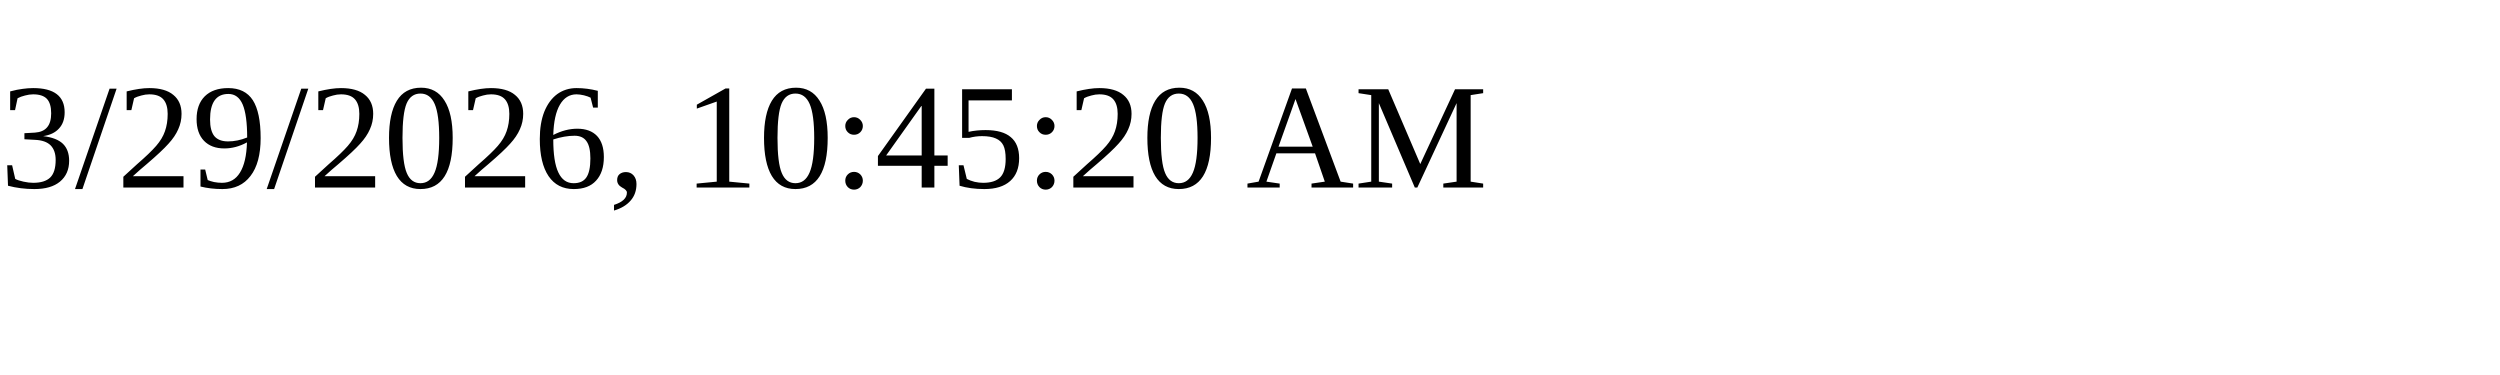
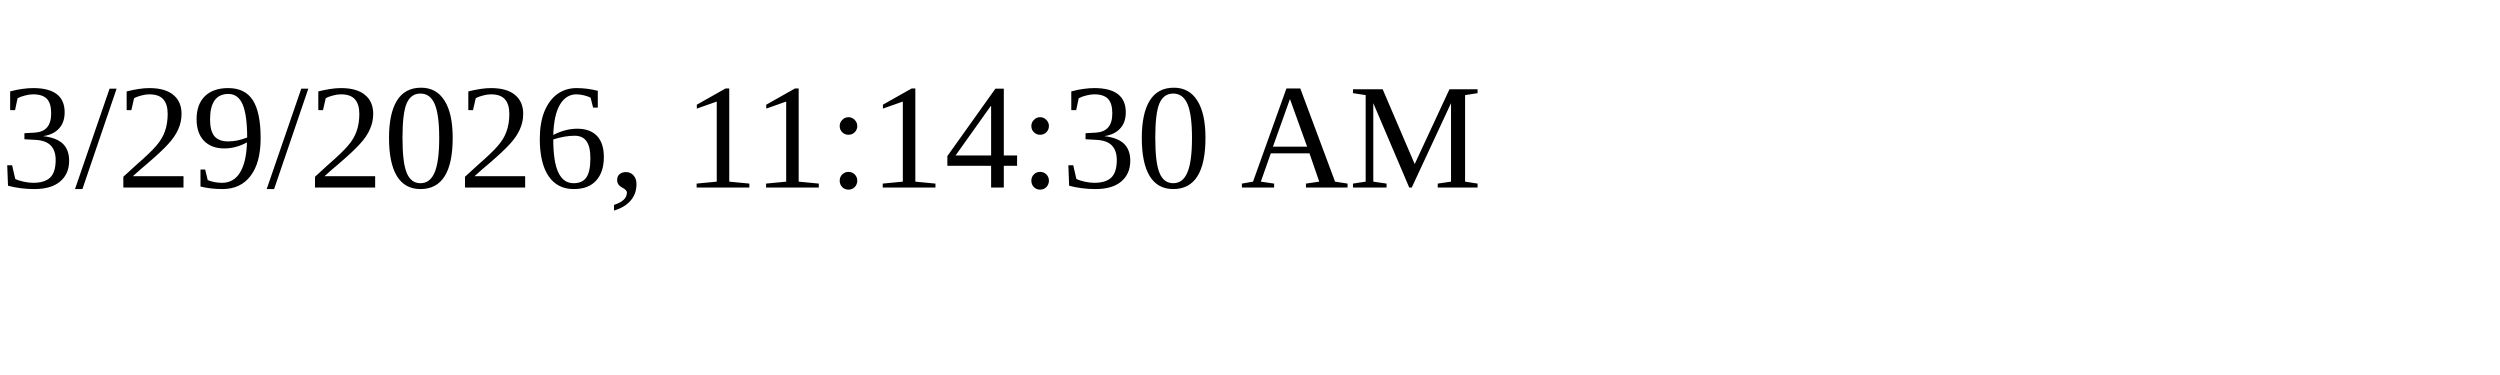
<svg xmlns="http://www.w3.org/2000/svg" height="30" width="200">
-   <text x="0" y="15">3/29/2026, 10:45:20 AM</text>
+   <text x="0" y="15">3/29/2026, 11:14:30 AM</text>
</svg>
